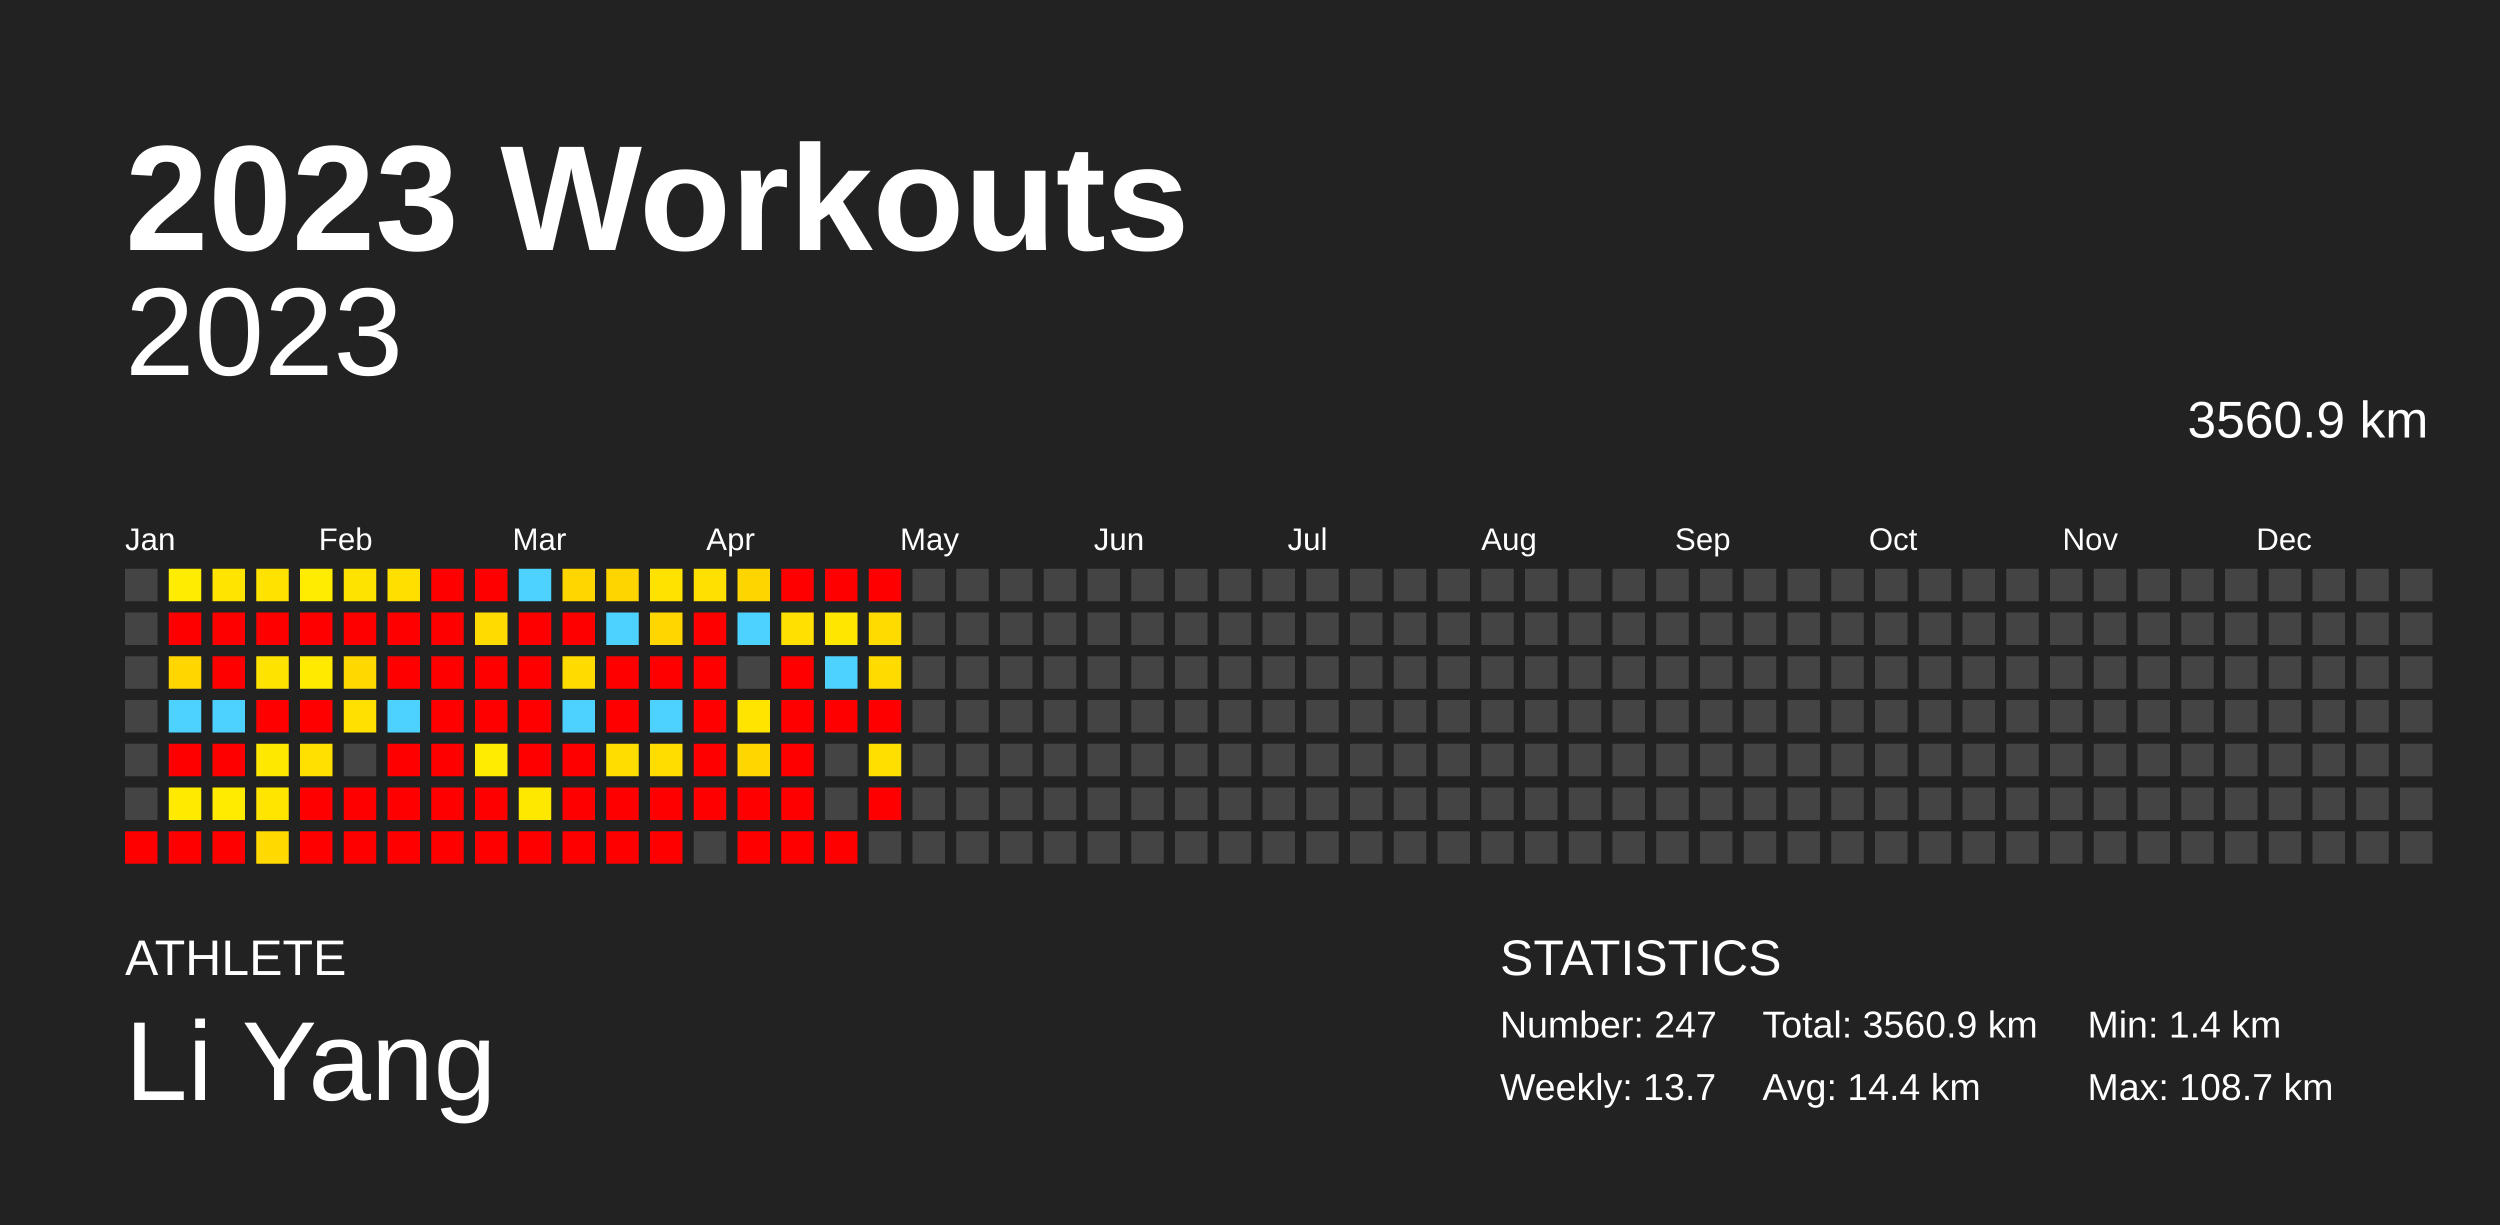
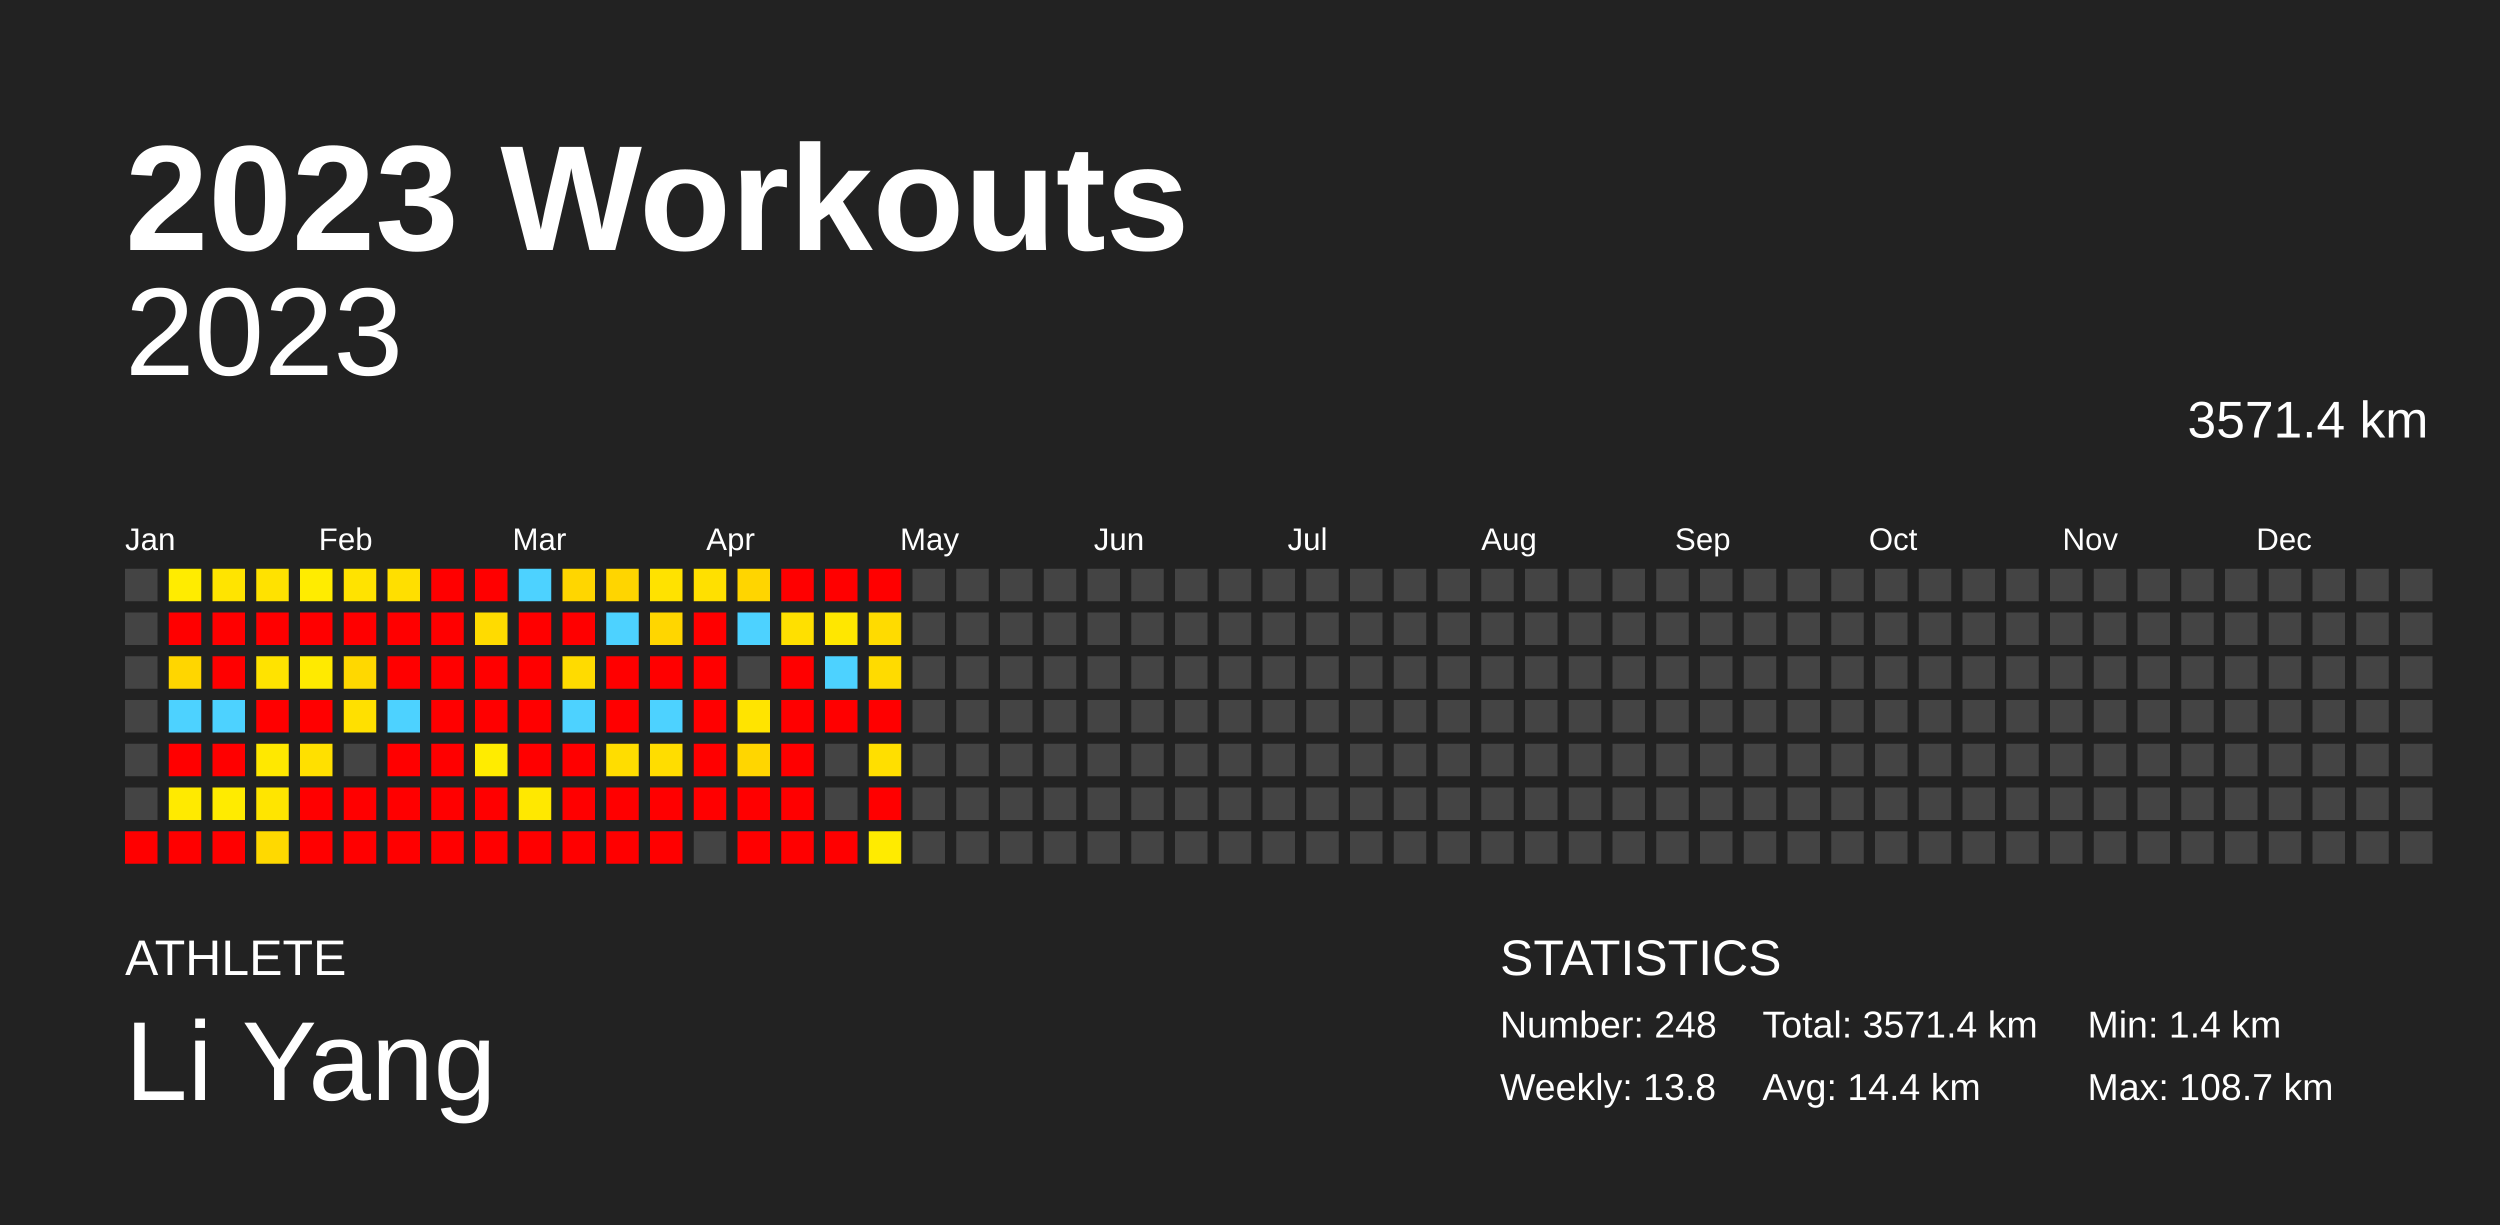
<svg xmlns="http://www.w3.org/2000/svg" baseProfile="full" height="98mm" version="1.1" viewBox="0,0,200,98" width="200mm">
  <defs />
  <rect fill="#222222" height="98" width="200" x="0" y="0" />
  <text fill="#FFFFFF" style="font-size:12px; font-family:Arial; font-weight:bold;" x="10" y="20">2023 Workouts</text>
  <text fill="#FFFFFF" style="font-size:4px; font-family:Arial" x="10" y="78">ATHLETE</text>
  <text fill="#FFFFFF" style="font-size:9px; font-family:Arial" x="10" y="88">Li Yang</text>
  <text fill="#FFFFFF" style="font-size:4px; font-family:Arial" x="120" y="78">STATISTICS</text>
-   <text fill="#FFFFFF" style="font-size:3px; font-family:Arial" x="120" y="83">Number: 247</text>
-   <text fill="#FFFFFF" style="font-size:3px; font-family:Arial" x="120" y="88">Weekly: 13.7</text>
-   <text fill="#FFFFFF" style="font-size:3px; font-family:Arial" x="141" y="83">Total: 3560.9 km</text>
+   <text fill="#FFFFFF" style="font-size:3px; font-family:Arial" x="120" y="83">Number: 248</text>
+   <text fill="#FFFFFF" style="font-size:3px; font-family:Arial" x="120" y="88">Weekly: 13.8</text>
+   <text fill="#FFFFFF" style="font-size:3px; font-family:Arial" x="141" y="83">Total: 3571.4 km</text>
  <text fill="#FFFFFF" style="font-size:3px; font-family:Arial" x="141" y="88">Avg: 14.4 km</text>
  <text fill="#FFFFFF" style="font-size:3px; font-family:Arial" x="167" y="83">Min: 1.4 km</text>
  <text fill="#FFFFFF" style="font-size:3px; font-family:Arial" x="167" y="88">Max: 108.7 km</text>
  <text alignment-baseline="hanging" fill="#FFFFFF" style="font-size:10.0px; font-family:Arial;" x="10" y="30">2023</text>
-   <text alignment-baseline="hanging" fill="#FFFFFF" style="font-size:4.125px; font-family:Arial;" x="175" y="35">3560.9 km</text>
+   <text alignment-baseline="hanging" fill="#FFFFFF" style="font-size:4.125px; font-family:Arial;" x="175" y="35">3571.4 km</text>
  <text fill="#FFFFFF" style="font-size:2.5px; font-family:Arial" x="10.0" y="44">Jan</text>
  <text fill="#FFFFFF" style="font-size:2.5px; font-family:Arial" x="25.5" y="44">Feb</text>
  <text fill="#FFFFFF" style="font-size:2.5px; font-family:Arial" x="41.0" y="44">Mar</text>
  <text fill="#FFFFFF" style="font-size:2.5px; font-family:Arial" x="56.5" y="44">Apr</text>
  <text fill="#FFFFFF" style="font-size:2.5px; font-family:Arial" x="72.0" y="44">May</text>
  <text fill="#FFFFFF" style="font-size:2.5px; font-family:Arial" x="87.5" y="44">Jun</text>
  <text fill="#FFFFFF" style="font-size:2.5px; font-family:Arial" x="103.0" y="44">Jul</text>
  <text fill="#FFFFFF" style="font-size:2.5px; font-family:Arial" x="118.5" y="44">Aug</text>
  <text fill="#FFFFFF" style="font-size:2.5px; font-family:Arial" x="134.0" y="44">Sep</text>
  <text fill="#FFFFFF" style="font-size:2.5px; font-family:Arial" x="149.5" y="44">Oct</text>
  <text fill="#FFFFFF" style="font-size:2.5px; font-family:Arial" x="165.0" y="44">Nov</text>
  <text fill="#FFFFFF" style="font-size:2.5px; font-family:Arial" x="180.5" y="44">Dec</text>
  <rect fill="#444444" height="2.6" width="2.6" x="10.0" y="45.5" />
  <rect fill="#444444" height="2.6" width="2.6" x="10.0" y="49.0" />
  <rect fill="#444444" height="2.6" width="2.6" x="10.0" y="52.5" />
  <rect fill="#444444" height="2.6" width="2.6" x="10.0" y="56.0" />
  <rect fill="#444444" height="2.6" width="2.6" x="10.0" y="59.5" />
  <rect fill="#444444" height="2.6" width="2.6" x="10.0" y="63.0" />
  <rect fill="red" height="2.6" width="2.6" x="10.0" y="66.5" />
  <rect fill="#ffec00" height="2.6" width="2.6" x="13.5" y="45.5" />
  <rect fill="red" height="2.6" width="2.6" x="13.5" y="49.0" />
  <rect fill="#ffd600" height="2.6" width="2.6" x="13.5" y="52.5" />
  <rect fill="#4dd2ff" height="2.6" width="2.6" x="13.5" y="56.0" />
  <rect fill="red" height="2.6" width="2.6" x="13.5" y="59.5" />
  <rect fill="#ffea00" height="2.6" width="2.6" x="13.5" y="63.0" />
  <rect fill="red" height="2.6" width="2.6" x="13.5" y="66.5" />
  <rect fill="#ffe400" height="2.6" width="2.6" x="17.0" y="45.5" />
  <rect fill="red" height="2.6" width="2.6" x="17.0" y="49.0" />
  <rect fill="red" height="2.6" width="2.6" x="17.0" y="52.5" />
  <rect fill="#4dd2ff" height="2.6" width="2.6" x="17.0" y="56.0" />
  <rect fill="red" height="2.6" width="2.6" x="17.0" y="59.5" />
  <rect fill="#ffeb00" height="2.6" width="2.6" x="17.0" y="63.0" />
  <rect fill="red" height="2.6" width="2.6" x="17.0" y="66.5" />
  <rect fill="#ffe200" height="2.6" width="2.6" x="20.5" y="45.5" />
  <rect fill="red" height="2.6" width="2.6" x="20.5" y="49.0" />
  <rect fill="#ffe300" height="2.6" width="2.6" x="20.5" y="52.5" />
  <rect fill="red" height="2.6" width="2.6" x="20.5" y="56.0" />
  <rect fill="#ffe800" height="2.6" width="2.6" x="20.5" y="59.5" />
  <rect fill="#ffe500" height="2.6" width="2.6" x="20.5" y="63.0" />
  <rect fill="#ffd900" height="2.6" width="2.6" x="20.5" y="66.5" />
  <rect fill="#ffec00" height="2.6" width="2.6" x="24.0" y="45.5" />
  <rect fill="red" height="2.6" width="2.6" x="24.0" y="49.0" />
  <rect fill="#ffea00" height="2.6" width="2.6" x="24.0" y="52.5" />
  <rect fill="red" height="2.6" width="2.6" x="24.0" y="56.0" />
  <rect fill="#ffe000" height="2.6" width="2.6" x="24.0" y="59.5" />
  <rect fill="red" height="2.6" width="2.6" x="24.0" y="63.0" />
  <rect fill="red" height="2.6" width="2.6" x="24.0" y="66.5" />
  <rect fill="#ffe300" height="2.6" width="2.6" x="27.5" y="45.5" />
  <rect fill="red" height="2.6" width="2.6" x="27.5" y="49.0" />
  <rect fill="#ffd800" height="2.6" width="2.6" x="27.5" y="52.5" />
  <rect fill="#ffe000" height="2.6" width="2.6" x="27.5" y="56.0" />
  <rect fill="#444444" height="2.6" width="2.6" x="27.5" y="59.5" />
  <rect fill="red" height="2.6" width="2.6" x="27.5" y="63.0" />
  <rect fill="red" height="2.6" width="2.6" x="27.5" y="66.5" />
  <rect fill="#ffdf00" height="2.6" width="2.6" x="31.0" y="45.5" />
  <rect fill="red" height="2.6" width="2.6" x="31.0" y="49.0" />
  <rect fill="red" height="2.6" width="2.6" x="31.0" y="52.5" />
  <rect fill="#4dd2ff" height="2.6" width="2.6" x="31.0" y="56.0" />
  <rect fill="red" height="2.6" width="2.6" x="31.0" y="59.5" />
  <rect fill="red" height="2.6" width="2.6" x="31.0" y="63.0" />
  <rect fill="red" height="2.6" width="2.6" x="31.0" y="66.5" />
  <rect fill="red" height="2.6" width="2.6" x="34.5" y="45.5" />
  <rect fill="red" height="2.6" width="2.6" x="34.5" y="49.0" />
  <rect fill="red" height="2.6" width="2.6" x="34.5" y="52.5" />
  <rect fill="red" height="2.6" width="2.6" x="34.5" y="56.0" />
  <rect fill="red" height="2.6" width="2.6" x="34.5" y="59.5" />
  <rect fill="red" height="2.6" width="2.6" x="34.5" y="63.0" />
  <rect fill="red" height="2.6" width="2.6" x="34.5" y="66.5" />
  <rect fill="red" height="2.6" width="2.6" x="38.0" y="45.5" />
  <rect fill="#ffdb00" height="2.6" width="2.6" x="38.0" y="49.0" />
  <rect fill="red" height="2.6" width="2.6" x="38.0" y="52.5" />
  <rect fill="red" height="2.6" width="2.6" x="38.0" y="56.0" />
  <rect fill="#ffec00" height="2.6" width="2.6" x="38.0" y="59.5" />
  <rect fill="red" height="2.6" width="2.6" x="38.0" y="63.0" />
  <rect fill="red" height="2.6" width="2.6" x="38.0" y="66.5" />
  <rect fill="#4dd2ff" height="2.6" width="2.6" x="41.5" y="45.5" />
  <rect fill="red" height="2.6" width="2.6" x="41.5" y="49.0" />
  <rect fill="red" height="2.6" width="2.6" x="41.5" y="52.5" />
  <rect fill="red" height="2.6" width="2.6" x="41.5" y="56.0" />
  <rect fill="red" height="2.6" width="2.6" x="41.5" y="59.5" />
  <rect fill="#ffe800" height="2.6" width="2.6" x="41.5" y="63.0" />
  <rect fill="red" height="2.6" width="2.6" x="41.5" y="66.5" />
  <rect fill="#ffd600" height="2.6" width="2.6" x="45.0" y="45.5" />
  <rect fill="red" height="2.6" width="2.6" x="45.0" y="49.0" />
  <rect fill="#ffdb00" height="2.6" width="2.6" x="45.0" y="52.5" />
  <rect fill="#4dd2ff" height="2.6" width="2.6" x="45.0" y="56.0" />
  <rect fill="red" height="2.6" width="2.6" x="45.0" y="59.5" />
  <rect fill="red" height="2.6" width="2.6" x="45.0" y="63.0" />
  <rect fill="red" height="2.6" width="2.6" x="45.0" y="66.5" />
  <rect fill="#ffd500" height="2.6" width="2.6" x="48.5" y="45.5" />
  <rect fill="#4dd2ff" height="2.6" width="2.6" x="48.5" y="49.0" />
  <rect fill="red" height="2.6" width="2.6" x="48.5" y="52.5" />
  <rect fill="red" height="2.6" width="2.6" x="48.5" y="56.0" />
  <rect fill="#ffdd00" height="2.6" width="2.6" x="48.5" y="59.5" />
  <rect fill="red" height="2.6" width="2.6" x="48.5" y="63.0" />
  <rect fill="red" height="2.6" width="2.6" x="48.5" y="66.5" />
  <rect fill="#ffe200" height="2.6" width="2.6" x="52.0" y="45.5" />
  <rect fill="#ffd600" height="2.6" width="2.6" x="52.0" y="49.0" />
  <rect fill="red" height="2.6" width="2.6" x="52.0" y="52.5" />
  <rect fill="#4dd2ff" height="2.6" width="2.6" x="52.0" y="56.0" />
  <rect fill="#ffdd00" height="2.6" width="2.6" x="52.0" y="59.5" />
  <rect fill="red" height="2.6" width="2.6" x="52.0" y="63.0" />
  <rect fill="red" height="2.6" width="2.6" x="52.0" y="66.5" />
  <rect fill="#ffe000" height="2.6" width="2.6" x="55.5" y="45.5" />
  <rect fill="red" height="2.6" width="2.6" x="55.5" y="49.0" />
  <rect fill="red" height="2.6" width="2.6" x="55.5" y="52.5" />
  <rect fill="red" height="2.6" width="2.6" x="55.5" y="56.0" />
  <rect fill="red" height="2.6" width="2.6" x="55.5" y="59.5" />
  <rect fill="red" height="2.6" width="2.6" x="55.5" y="63.0" />
  <rect fill="#444444" height="2.6" width="2.6" x="55.5" y="66.5" />
  <rect fill="#ffd500" height="2.6" width="2.6" x="59.0" y="45.5" />
  <rect fill="#4dd2ff" height="2.6" width="2.6" x="59.0" y="49.0" />
  <rect fill="#444444" height="2.6" width="2.6" x="59.0" y="52.5" />
  <rect fill="#ffe400" height="2.6" width="2.6" x="59.0" y="56.0" />
  <rect fill="#ffd600" height="2.6" width="2.6" x="59.0" y="59.5" />
  <rect fill="red" height="2.6" width="2.6" x="59.0" y="63.0" />
  <rect fill="red" height="2.6" width="2.6" x="59.0" y="66.5" />
  <rect fill="red" height="2.6" width="2.6" x="62.5" y="45.5" />
  <rect fill="#ffe000" height="2.6" width="2.6" x="62.5" y="49.0" />
  <rect fill="red" height="2.6" width="2.6" x="62.5" y="52.5" />
  <rect fill="red" height="2.6" width="2.6" x="62.5" y="56.0" />
  <rect fill="red" height="2.6" width="2.6" x="62.5" y="59.5" />
  <rect fill="red" height="2.6" width="2.6" x="62.5" y="63.0" />
  <rect fill="red" height="2.6" width="2.6" x="62.5" y="66.5" />
  <rect fill="red" height="2.6" width="2.6" x="66.0" y="45.5" />
  <rect fill="#ffe700" height="2.6" width="2.6" x="66.0" y="49.0" />
  <rect fill="#4dd2ff" height="2.6" width="2.6" x="66.0" y="52.5" />
  <rect fill="red" height="2.6" width="2.6" x="66.0" y="56.0" />
  <rect fill="#444444" height="2.6" width="2.6" x="66.0" y="59.5" />
  <rect fill="#444444" height="2.6" width="2.6" x="66.0" y="63.0" />
  <rect fill="red" height="2.6" width="2.6" x="66.0" y="66.5" />
  <rect fill="red" height="2.6" width="2.6" x="69.5" y="45.5" />
  <rect fill="#ffdb00" height="2.6" width="2.6" x="69.5" y="49.0" />
  <rect fill="#ffdb00" height="2.6" width="2.6" x="69.5" y="52.5" />
  <rect fill="red" height="2.6" width="2.6" x="69.5" y="56.0" />
  <rect fill="#ffdf00" height="2.6" width="2.6" x="69.5" y="59.5" />
  <rect fill="red" height="2.6" width="2.6" x="69.5" y="63.0" />
-   <rect fill="#444444" height="2.6" width="2.6" x="69.5" y="66.5" />
+   <rect fill="#ffeb00" height="2.6" width="2.6" x="69.5" y="66.5" />
  <rect fill="#444444" height="2.6" width="2.6" x="73.0" y="45.5" />
  <rect fill="#444444" height="2.6" width="2.6" x="73.0" y="49.0" />
  <rect fill="#444444" height="2.6" width="2.6" x="73.0" y="52.5" />
  <rect fill="#444444" height="2.6" width="2.6" x="73.0" y="56.0" />
  <rect fill="#444444" height="2.6" width="2.6" x="73.0" y="59.5" />
  <rect fill="#444444" height="2.6" width="2.6" x="73.0" y="63.0" />
  <rect fill="#444444" height="2.6" width="2.6" x="73.0" y="66.5" />
  <rect fill="#444444" height="2.6" width="2.6" x="76.5" y="45.5" />
  <rect fill="#444444" height="2.6" width="2.6" x="76.5" y="49.0" />
  <rect fill="#444444" height="2.6" width="2.6" x="76.5" y="52.5" />
  <rect fill="#444444" height="2.6" width="2.6" x="76.5" y="56.0" />
  <rect fill="#444444" height="2.6" width="2.6" x="76.5" y="59.5" />
  <rect fill="#444444" height="2.6" width="2.6" x="76.5" y="63.0" />
  <rect fill="#444444" height="2.6" width="2.6" x="76.5" y="66.5" />
  <rect fill="#444444" height="2.6" width="2.6" x="80.0" y="45.5" />
  <rect fill="#444444" height="2.6" width="2.6" x="80.0" y="49.0" />
  <rect fill="#444444" height="2.6" width="2.6" x="80.0" y="52.5" />
  <rect fill="#444444" height="2.6" width="2.6" x="80.0" y="56.0" />
  <rect fill="#444444" height="2.6" width="2.6" x="80.0" y="59.5" />
  <rect fill="#444444" height="2.6" width="2.6" x="80.0" y="63.0" />
  <rect fill="#444444" height="2.6" width="2.6" x="80.0" y="66.5" />
  <rect fill="#444444" height="2.6" width="2.6" x="83.5" y="45.5" />
  <rect fill="#444444" height="2.6" width="2.6" x="83.5" y="49.0" />
  <rect fill="#444444" height="2.6" width="2.6" x="83.5" y="52.5" />
  <rect fill="#444444" height="2.6" width="2.6" x="83.5" y="56.0" />
  <rect fill="#444444" height="2.6" width="2.6" x="83.5" y="59.5" />
  <rect fill="#444444" height="2.6" width="2.6" x="83.5" y="63.0" />
  <rect fill="#444444" height="2.6" width="2.6" x="83.5" y="66.5" />
  <rect fill="#444444" height="2.6" width="2.6" x="87.0" y="45.5" />
  <rect fill="#444444" height="2.6" width="2.6" x="87.0" y="49.0" />
  <rect fill="#444444" height="2.6" width="2.6" x="87.0" y="52.5" />
  <rect fill="#444444" height="2.6" width="2.6" x="87.0" y="56.0" />
  <rect fill="#444444" height="2.6" width="2.6" x="87.0" y="59.5" />
  <rect fill="#444444" height="2.6" width="2.6" x="87.0" y="63.0" />
  <rect fill="#444444" height="2.6" width="2.6" x="87.0" y="66.5" />
  <rect fill="#444444" height="2.6" width="2.6" x="90.5" y="45.5" />
  <rect fill="#444444" height="2.6" width="2.6" x="90.5" y="49.0" />
  <rect fill="#444444" height="2.6" width="2.6" x="90.5" y="52.5" />
  <rect fill="#444444" height="2.6" width="2.6" x="90.5" y="56.0" />
  <rect fill="#444444" height="2.6" width="2.6" x="90.5" y="59.5" />
  <rect fill="#444444" height="2.6" width="2.6" x="90.5" y="63.0" />
  <rect fill="#444444" height="2.6" width="2.6" x="90.5" y="66.5" />
  <rect fill="#444444" height="2.6" width="2.6" x="94.0" y="45.5" />
  <rect fill="#444444" height="2.6" width="2.6" x="94.0" y="49.0" />
  <rect fill="#444444" height="2.6" width="2.6" x="94.0" y="52.5" />
  <rect fill="#444444" height="2.6" width="2.6" x="94.0" y="56.0" />
  <rect fill="#444444" height="2.6" width="2.6" x="94.0" y="59.5" />
  <rect fill="#444444" height="2.6" width="2.6" x="94.0" y="63.0" />
  <rect fill="#444444" height="2.6" width="2.6" x="94.0" y="66.5" />
  <rect fill="#444444" height="2.6" width="2.6" x="97.5" y="45.5" />
  <rect fill="#444444" height="2.6" width="2.6" x="97.5" y="49.0" />
  <rect fill="#444444" height="2.6" width="2.6" x="97.5" y="52.5" />
  <rect fill="#444444" height="2.6" width="2.6" x="97.5" y="56.0" />
  <rect fill="#444444" height="2.6" width="2.6" x="97.5" y="59.5" />
  <rect fill="#444444" height="2.6" width="2.6" x="97.5" y="63.0" />
  <rect fill="#444444" height="2.6" width="2.6" x="97.5" y="66.5" />
  <rect fill="#444444" height="2.6" width="2.6" x="101.0" y="45.5" />
  <rect fill="#444444" height="2.6" width="2.6" x="101.0" y="49.0" />
  <rect fill="#444444" height="2.6" width="2.6" x="101.0" y="52.5" />
  <rect fill="#444444" height="2.6" width="2.6" x="101.0" y="56.0" />
  <rect fill="#444444" height="2.6" width="2.6" x="101.0" y="59.5" />
  <rect fill="#444444" height="2.6" width="2.6" x="101.0" y="63.0" />
  <rect fill="#444444" height="2.6" width="2.6" x="101.0" y="66.5" />
  <rect fill="#444444" height="2.6" width="2.6" x="104.5" y="45.5" />
  <rect fill="#444444" height="2.6" width="2.6" x="104.5" y="49.0" />
  <rect fill="#444444" height="2.6" width="2.6" x="104.5" y="52.5" />
  <rect fill="#444444" height="2.6" width="2.6" x="104.5" y="56.0" />
  <rect fill="#444444" height="2.6" width="2.6" x="104.5" y="59.5" />
  <rect fill="#444444" height="2.6" width="2.6" x="104.5" y="63.0" />
  <rect fill="#444444" height="2.6" width="2.6" x="104.5" y="66.5" />
  <rect fill="#444444" height="2.6" width="2.6" x="108.0" y="45.5" />
  <rect fill="#444444" height="2.6" width="2.6" x="108.0" y="49.0" />
  <rect fill="#444444" height="2.6" width="2.6" x="108.0" y="52.5" />
  <rect fill="#444444" height="2.6" width="2.6" x="108.0" y="56.0" />
  <rect fill="#444444" height="2.6" width="2.6" x="108.0" y="59.5" />
  <rect fill="#444444" height="2.6" width="2.6" x="108.0" y="63.0" />
  <rect fill="#444444" height="2.6" width="2.6" x="108.0" y="66.5" />
  <rect fill="#444444" height="2.6" width="2.6" x="111.5" y="45.5" />
  <rect fill="#444444" height="2.6" width="2.6" x="111.5" y="49.0" />
  <rect fill="#444444" height="2.6" width="2.6" x="111.5" y="52.5" />
  <rect fill="#444444" height="2.6" width="2.6" x="111.5" y="56.0" />
  <rect fill="#444444" height="2.6" width="2.6" x="111.5" y="59.5" />
  <rect fill="#444444" height="2.6" width="2.6" x="111.5" y="63.0" />
  <rect fill="#444444" height="2.6" width="2.6" x="111.5" y="66.5" />
  <rect fill="#444444" height="2.6" width="2.6" x="115.0" y="45.5" />
  <rect fill="#444444" height="2.6" width="2.6" x="115.0" y="49.0" />
  <rect fill="#444444" height="2.6" width="2.6" x="115.0" y="52.5" />
  <rect fill="#444444" height="2.6" width="2.6" x="115.0" y="56.0" />
  <rect fill="#444444" height="2.6" width="2.6" x="115.0" y="59.5" />
  <rect fill="#444444" height="2.6" width="2.6" x="115.0" y="63.0" />
  <rect fill="#444444" height="2.6" width="2.6" x="115.0" y="66.5" />
  <rect fill="#444444" height="2.6" width="2.6" x="118.5" y="45.5" />
  <rect fill="#444444" height="2.6" width="2.6" x="118.5" y="49.0" />
  <rect fill="#444444" height="2.6" width="2.6" x="118.5" y="52.5" />
  <rect fill="#444444" height="2.6" width="2.6" x="118.5" y="56.0" />
  <rect fill="#444444" height="2.6" width="2.6" x="118.5" y="59.5" />
  <rect fill="#444444" height="2.6" width="2.6" x="118.5" y="63.0" />
  <rect fill="#444444" height="2.6" width="2.6" x="118.5" y="66.5" />
  <rect fill="#444444" height="2.6" width="2.6" x="122.0" y="45.5" />
  <rect fill="#444444" height="2.6" width="2.6" x="122.0" y="49.0" />
  <rect fill="#444444" height="2.6" width="2.6" x="122.0" y="52.5" />
  <rect fill="#444444" height="2.6" width="2.6" x="122.0" y="56.0" />
  <rect fill="#444444" height="2.6" width="2.6" x="122.0" y="59.5" />
  <rect fill="#444444" height="2.6" width="2.6" x="122.0" y="63.0" />
  <rect fill="#444444" height="2.6" width="2.6" x="122.0" y="66.5" />
  <rect fill="#444444" height="2.6" width="2.6" x="125.5" y="45.5" />
  <rect fill="#444444" height="2.6" width="2.6" x="125.5" y="49.0" />
  <rect fill="#444444" height="2.6" width="2.6" x="125.5" y="52.5" />
  <rect fill="#444444" height="2.6" width="2.6" x="125.5" y="56.0" />
  <rect fill="#444444" height="2.6" width="2.6" x="125.5" y="59.5" />
  <rect fill="#444444" height="2.6" width="2.6" x="125.5" y="63.0" />
  <rect fill="#444444" height="2.6" width="2.6" x="125.5" y="66.5" />
  <rect fill="#444444" height="2.6" width="2.6" x="129.0" y="45.5" />
  <rect fill="#444444" height="2.6" width="2.6" x="129.0" y="49.0" />
  <rect fill="#444444" height="2.6" width="2.6" x="129.0" y="52.5" />
  <rect fill="#444444" height="2.6" width="2.6" x="129.0" y="56.0" />
  <rect fill="#444444" height="2.6" width="2.6" x="129.0" y="59.5" />
  <rect fill="#444444" height="2.6" width="2.6" x="129.0" y="63.0" />
  <rect fill="#444444" height="2.6" width="2.6" x="129.0" y="66.5" />
  <rect fill="#444444" height="2.6" width="2.6" x="132.5" y="45.5" />
  <rect fill="#444444" height="2.6" width="2.6" x="132.5" y="49.0" />
  <rect fill="#444444" height="2.6" width="2.6" x="132.5" y="52.5" />
  <rect fill="#444444" height="2.6" width="2.6" x="132.5" y="56.0" />
  <rect fill="#444444" height="2.6" width="2.6" x="132.5" y="59.5" />
  <rect fill="#444444" height="2.6" width="2.6" x="132.5" y="63.0" />
  <rect fill="#444444" height="2.6" width="2.6" x="132.5" y="66.5" />
  <rect fill="#444444" height="2.6" width="2.6" x="136.0" y="45.5" />
  <rect fill="#444444" height="2.6" width="2.6" x="136.0" y="49.0" />
  <rect fill="#444444" height="2.6" width="2.6" x="136.0" y="52.5" />
  <rect fill="#444444" height="2.6" width="2.6" x="136.0" y="56.0" />
  <rect fill="#444444" height="2.6" width="2.6" x="136.0" y="59.5" />
  <rect fill="#444444" height="2.6" width="2.6" x="136.0" y="63.0" />
  <rect fill="#444444" height="2.6" width="2.6" x="136.0" y="66.5" />
  <rect fill="#444444" height="2.6" width="2.6" x="139.5" y="45.5" />
  <rect fill="#444444" height="2.6" width="2.6" x="139.5" y="49.0" />
  <rect fill="#444444" height="2.6" width="2.6" x="139.5" y="52.5" />
  <rect fill="#444444" height="2.6" width="2.6" x="139.5" y="56.0" />
  <rect fill="#444444" height="2.6" width="2.6" x="139.5" y="59.5" />
  <rect fill="#444444" height="2.6" width="2.6" x="139.5" y="63.0" />
  <rect fill="#444444" height="2.6" width="2.6" x="139.5" y="66.5" />
  <rect fill="#444444" height="2.6" width="2.6" x="143.0" y="45.5" />
  <rect fill="#444444" height="2.6" width="2.6" x="143.0" y="49.0" />
  <rect fill="#444444" height="2.6" width="2.6" x="143.0" y="52.5" />
  <rect fill="#444444" height="2.6" width="2.6" x="143.0" y="56.0" />
  <rect fill="#444444" height="2.6" width="2.6" x="143.0" y="59.5" />
  <rect fill="#444444" height="2.6" width="2.6" x="143.0" y="63.0" />
  <rect fill="#444444" height="2.6" width="2.6" x="143.0" y="66.5" />
  <rect fill="#444444" height="2.6" width="2.6" x="146.5" y="45.5" />
  <rect fill="#444444" height="2.6" width="2.6" x="146.5" y="49.0" />
  <rect fill="#444444" height="2.6" width="2.6" x="146.5" y="52.5" />
  <rect fill="#444444" height="2.6" width="2.6" x="146.5" y="56.0" />
  <rect fill="#444444" height="2.6" width="2.6" x="146.5" y="59.5" />
  <rect fill="#444444" height="2.6" width="2.6" x="146.5" y="63.0" />
  <rect fill="#444444" height="2.6" width="2.6" x="146.5" y="66.5" />
  <rect fill="#444444" height="2.6" width="2.6" x="150.0" y="45.5" />
  <rect fill="#444444" height="2.6" width="2.6" x="150.0" y="49.0" />
  <rect fill="#444444" height="2.6" width="2.6" x="150.0" y="52.5" />
  <rect fill="#444444" height="2.6" width="2.6" x="150.0" y="56.0" />
  <rect fill="#444444" height="2.6" width="2.6" x="150.0" y="59.5" />
  <rect fill="#444444" height="2.6" width="2.6" x="150.0" y="63.0" />
  <rect fill="#444444" height="2.6" width="2.6" x="150.0" y="66.5" />
  <rect fill="#444444" height="2.6" width="2.6" x="153.5" y="45.5" />
  <rect fill="#444444" height="2.6" width="2.6" x="153.5" y="49.0" />
  <rect fill="#444444" height="2.6" width="2.6" x="153.5" y="52.5" />
  <rect fill="#444444" height="2.6" width="2.6" x="153.5" y="56.0" />
  <rect fill="#444444" height="2.6" width="2.6" x="153.5" y="59.5" />
  <rect fill="#444444" height="2.6" width="2.6" x="153.5" y="63.0" />
  <rect fill="#444444" height="2.6" width="2.6" x="153.5" y="66.5" />
  <rect fill="#444444" height="2.6" width="2.6" x="157.0" y="45.5" />
  <rect fill="#444444" height="2.6" width="2.6" x="157.0" y="49.0" />
  <rect fill="#444444" height="2.6" width="2.6" x="157.0" y="52.5" />
  <rect fill="#444444" height="2.6" width="2.6" x="157.0" y="56.0" />
  <rect fill="#444444" height="2.6" width="2.6" x="157.0" y="59.5" />
  <rect fill="#444444" height="2.6" width="2.6" x="157.0" y="63.0" />
  <rect fill="#444444" height="2.6" width="2.6" x="157.0" y="66.5" />
  <rect fill="#444444" height="2.6" width="2.6" x="160.5" y="45.5" />
  <rect fill="#444444" height="2.6" width="2.6" x="160.5" y="49.0" />
  <rect fill="#444444" height="2.6" width="2.6" x="160.5" y="52.5" />
  <rect fill="#444444" height="2.6" width="2.6" x="160.5" y="56.0" />
  <rect fill="#444444" height="2.6" width="2.6" x="160.5" y="59.5" />
  <rect fill="#444444" height="2.6" width="2.6" x="160.5" y="63.0" />
  <rect fill="#444444" height="2.6" width="2.6" x="160.5" y="66.5" />
  <rect fill="#444444" height="2.6" width="2.6" x="164.0" y="45.5" />
  <rect fill="#444444" height="2.6" width="2.6" x="164.0" y="49.0" />
  <rect fill="#444444" height="2.6" width="2.6" x="164.0" y="52.5" />
  <rect fill="#444444" height="2.6" width="2.6" x="164.0" y="56.0" />
  <rect fill="#444444" height="2.6" width="2.6" x="164.0" y="59.5" />
  <rect fill="#444444" height="2.6" width="2.6" x="164.0" y="63.0" />
  <rect fill="#444444" height="2.6" width="2.6" x="164.0" y="66.5" />
  <rect fill="#444444" height="2.6" width="2.6" x="167.5" y="45.5" />
  <rect fill="#444444" height="2.6" width="2.6" x="167.5" y="49.0" />
  <rect fill="#444444" height="2.6" width="2.6" x="167.5" y="52.5" />
  <rect fill="#444444" height="2.6" width="2.6" x="167.5" y="56.0" />
  <rect fill="#444444" height="2.6" width="2.6" x="167.5" y="59.5" />
  <rect fill="#444444" height="2.6" width="2.6" x="167.5" y="63.0" />
  <rect fill="#444444" height="2.6" width="2.6" x="167.5" y="66.5" />
  <rect fill="#444444" height="2.6" width="2.6" x="171.0" y="45.5" />
  <rect fill="#444444" height="2.6" width="2.6" x="171.0" y="49.0" />
  <rect fill="#444444" height="2.6" width="2.6" x="171.0" y="52.5" />
  <rect fill="#444444" height="2.6" width="2.6" x="171.0" y="56.0" />
  <rect fill="#444444" height="2.6" width="2.6" x="171.0" y="59.5" />
  <rect fill="#444444" height="2.6" width="2.6" x="171.0" y="63.0" />
  <rect fill="#444444" height="2.6" width="2.6" x="171.0" y="66.5" />
  <rect fill="#444444" height="2.6" width="2.6" x="174.5" y="45.5" />
  <rect fill="#444444" height="2.6" width="2.6" x="174.5" y="49.0" />
  <rect fill="#444444" height="2.6" width="2.6" x="174.5" y="52.5" />
  <rect fill="#444444" height="2.6" width="2.6" x="174.5" y="56.0" />
  <rect fill="#444444" height="2.6" width="2.6" x="174.5" y="59.5" />
  <rect fill="#444444" height="2.6" width="2.6" x="174.5" y="63.0" />
  <rect fill="#444444" height="2.6" width="2.6" x="174.5" y="66.5" />
  <rect fill="#444444" height="2.6" width="2.6" x="178.0" y="45.5" />
  <rect fill="#444444" height="2.6" width="2.6" x="178.0" y="49.0" />
  <rect fill="#444444" height="2.6" width="2.6" x="178.0" y="52.5" />
  <rect fill="#444444" height="2.6" width="2.6" x="178.0" y="56.0" />
  <rect fill="#444444" height="2.6" width="2.6" x="178.0" y="59.5" />
  <rect fill="#444444" height="2.6" width="2.6" x="178.0" y="63.0" />
  <rect fill="#444444" height="2.6" width="2.6" x="178.0" y="66.5" />
  <rect fill="#444444" height="2.6" width="2.6" x="181.5" y="45.5" />
  <rect fill="#444444" height="2.6" width="2.6" x="181.5" y="49.0" />
  <rect fill="#444444" height="2.6" width="2.6" x="181.5" y="52.5" />
  <rect fill="#444444" height="2.6" width="2.6" x="181.5" y="56.0" />
  <rect fill="#444444" height="2.6" width="2.6" x="181.5" y="59.5" />
  <rect fill="#444444" height="2.6" width="2.6" x="181.5" y="63.0" />
  <rect fill="#444444" height="2.6" width="2.6" x="181.5" y="66.5" />
  <rect fill="#444444" height="2.6" width="2.6" x="185.0" y="45.5" />
  <rect fill="#444444" height="2.6" width="2.6" x="185.0" y="49.0" />
  <rect fill="#444444" height="2.6" width="2.6" x="185.0" y="52.5" />
  <rect fill="#444444" height="2.6" width="2.6" x="185.0" y="56.0" />
  <rect fill="#444444" height="2.6" width="2.6" x="185.0" y="59.5" />
  <rect fill="#444444" height="2.6" width="2.6" x="185.0" y="63.0" />
  <rect fill="#444444" height="2.6" width="2.6" x="185.0" y="66.5" />
  <rect fill="#444444" height="2.6" width="2.6" x="188.5" y="45.5" />
  <rect fill="#444444" height="2.6" width="2.6" x="188.5" y="49.0" />
  <rect fill="#444444" height="2.6" width="2.6" x="188.5" y="52.5" />
  <rect fill="#444444" height="2.6" width="2.6" x="188.5" y="56.0" />
  <rect fill="#444444" height="2.6" width="2.6" x="188.5" y="59.5" />
  <rect fill="#444444" height="2.6" width="2.6" x="188.5" y="63.0" />
  <rect fill="#444444" height="2.6" width="2.6" x="188.5" y="66.5" />
  <rect fill="#444444" height="2.6" width="2.6" x="192.0" y="45.5" />
  <rect fill="#444444" height="2.6" width="2.6" x="192.0" y="49.0" />
  <rect fill="#444444" height="2.6" width="2.6" x="192.0" y="52.5" />
  <rect fill="#444444" height="2.6" width="2.6" x="192.0" y="56.0" />
  <rect fill="#444444" height="2.6" width="2.6" x="192.0" y="59.5" />
  <rect fill="#444444" height="2.6" width="2.6" x="192.0" y="63.0" />
  <rect fill="#444444" height="2.6" width="2.6" x="192.0" y="66.5" />
</svg>
